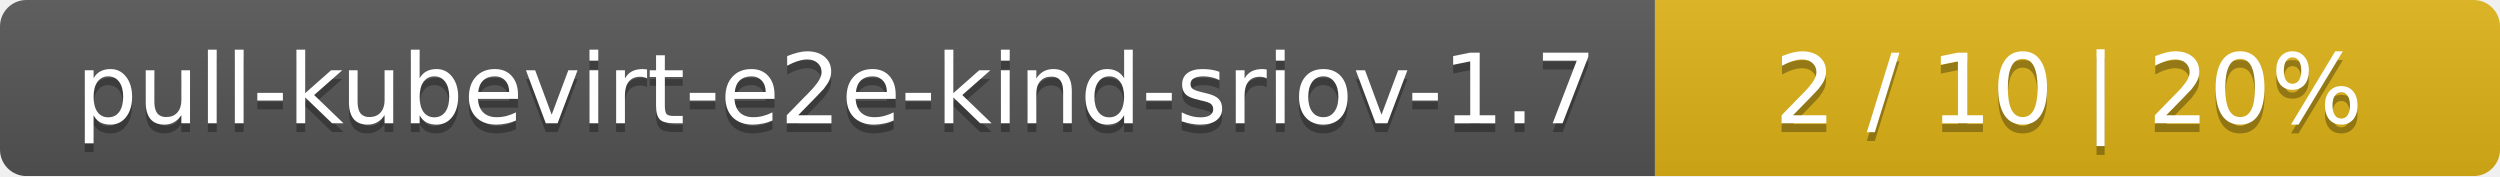
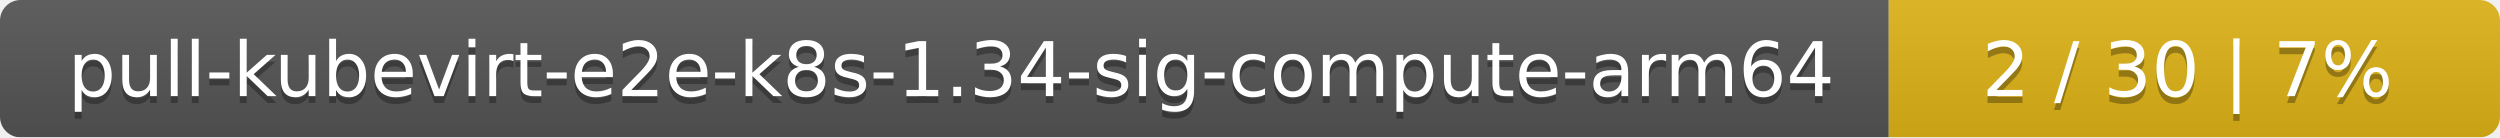
- <svg xmlns="http://www.w3.org/2000/svg" width="284" height="20">
+ <svg xmlns="http://www.w3.org/2000/svg" width="364" height="20">
  <linearGradient id="smooth" x2="0" y2="100%">
    <stop offset="0" stop-color="#bbb" stop-opacity=".1" />
    <stop offset="1" stop-opacity=".1" />
  </linearGradient>
  <mask id="round">
-     <rect width="284" height="20" rx="3" fill="#fff" />
+     <rect width="364" height="20" rx="3" fill="#fff" />
  </mask>
  <g mask="url(#round)">
-     <rect width="188" height="20" fill="#555" />
-     <rect x="188" width="96" height="20" fill="#dfb317" />
-     <rect width="284" height="20" fill="url(#smooth)" />
+     <rect width="275" height="20" fill="#555" />
+     <rect x="275" width="89" height="20" fill="#dfb317" />
+     <rect width="364" height="20" fill="url(#smooth)" />
  </g>
  <g fill="#fff" text-anchor="middle" font-family="DejaVu Sans,Verdana,Geneva,sans-serif" font-size="11">
-     <text x="95" y="15" fill="#010101" fill-opacity=".3">pull-kubevirt-e2e-kind-sriov-1.7</text>
-     <text x="95" y="14">pull-kubevirt-e2e-kind-sriov-1.7</text>
-     <text x="235" y="15" fill="#010101" fill-opacity=".3">2 / 10    |    20%</text>
-     <text x="235" y="14">2 / 10    |    20%</text>
+     <text x="138.5" y="15" fill="#010101" fill-opacity=".3">pull-kubevirt-e2e-k8s-1.34-sig-compute-arm64</text>
+     <text x="138.5" y="14">pull-kubevirt-e2e-k8s-1.34-sig-compute-arm64</text>
+     <text x="318.5" y="15" fill="#010101" fill-opacity=".3">2 / 30    |    7%</text>
+     <text x="318.5" y="14">2 / 30    |    7%</text>
  </g>
</svg>
